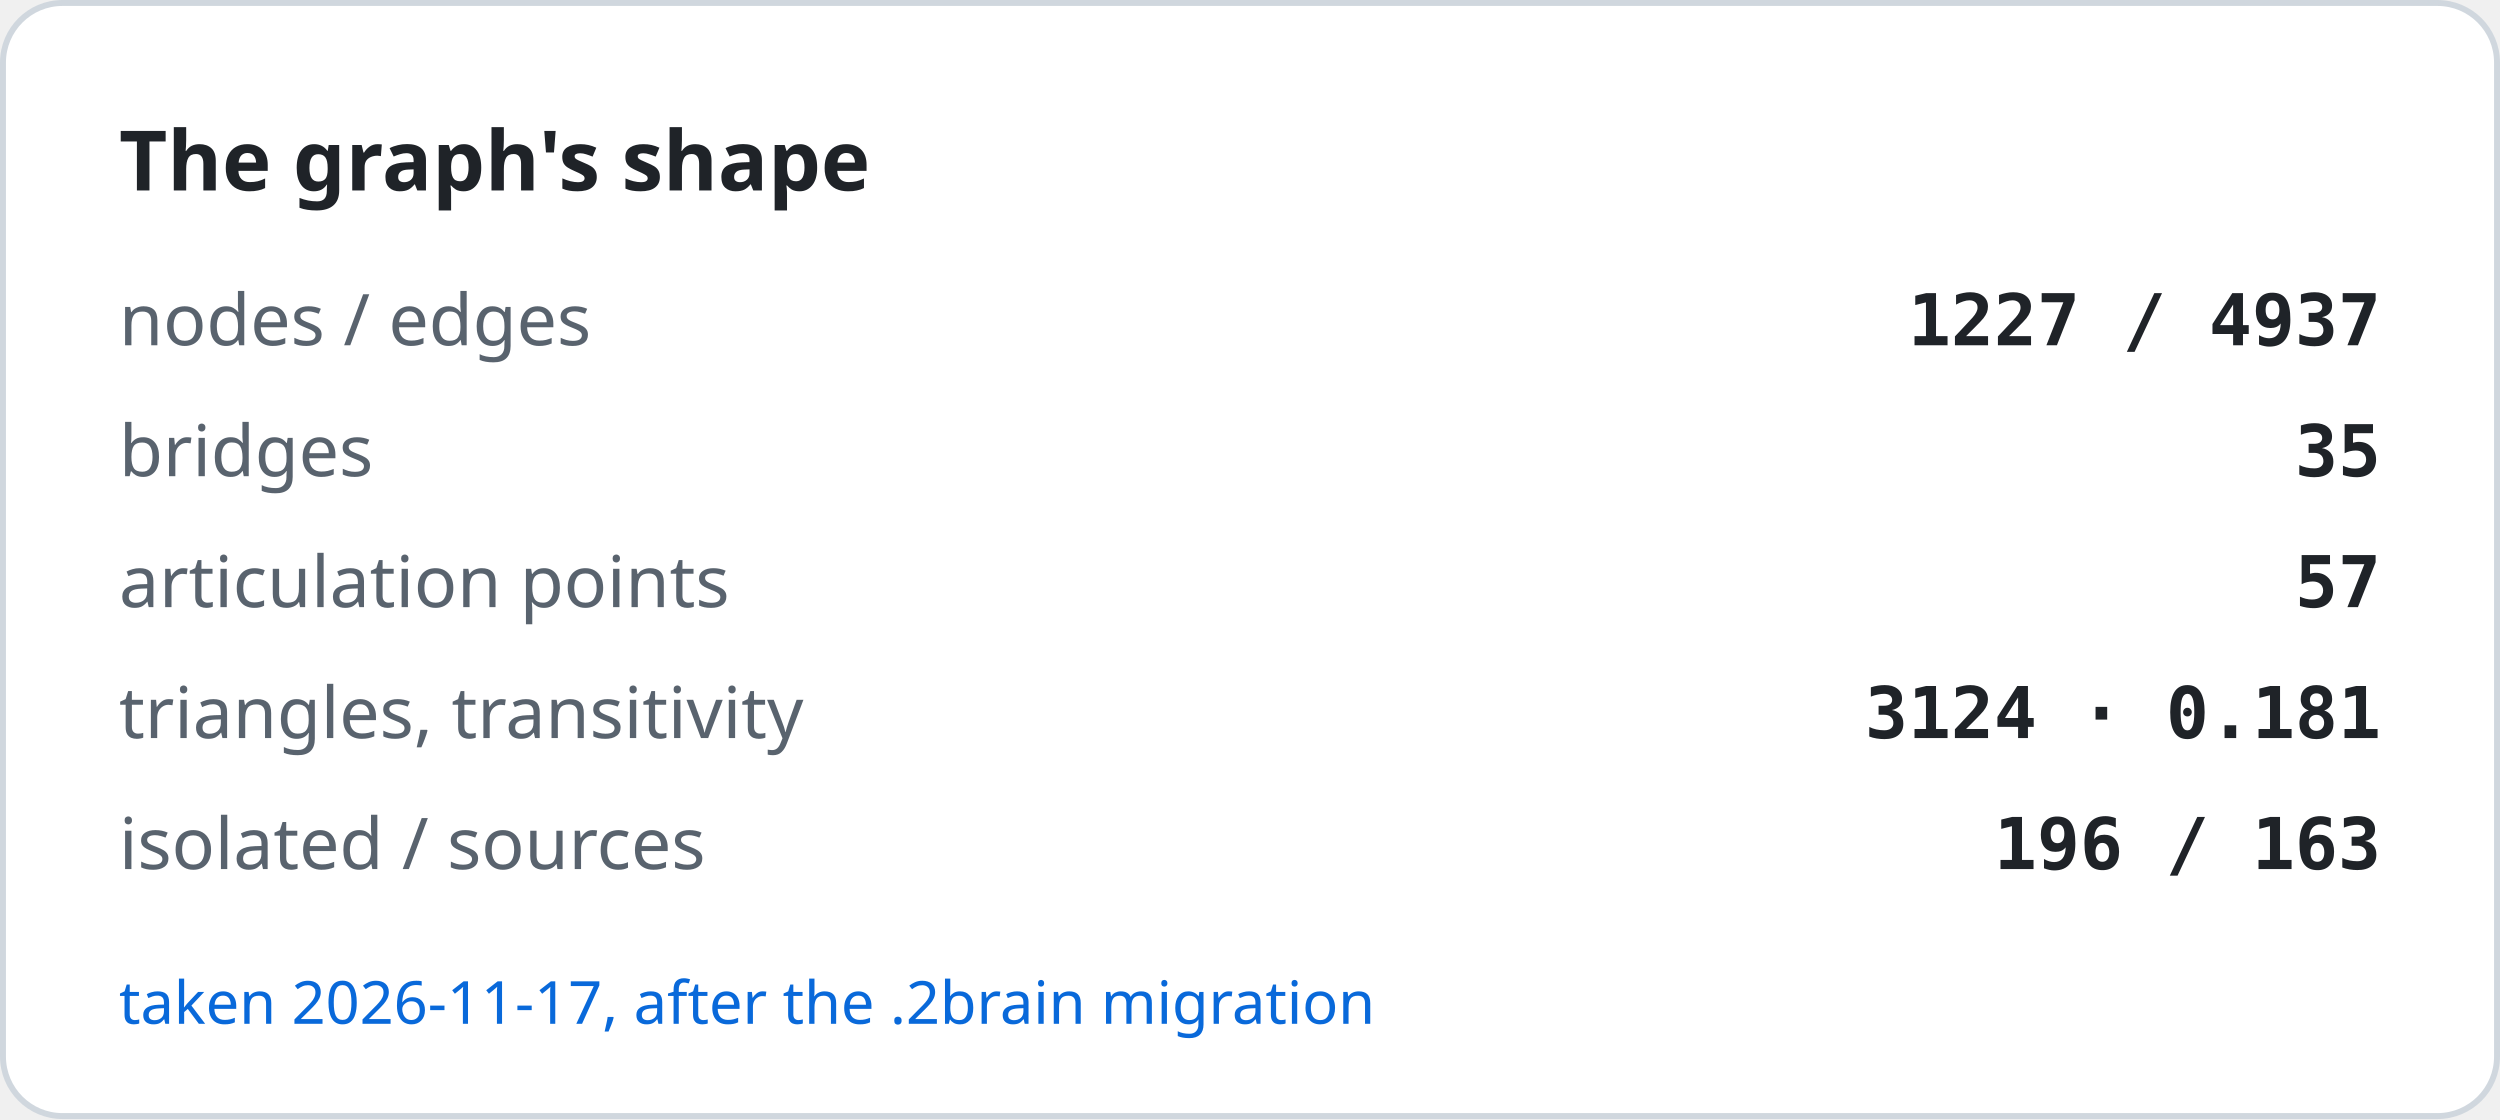
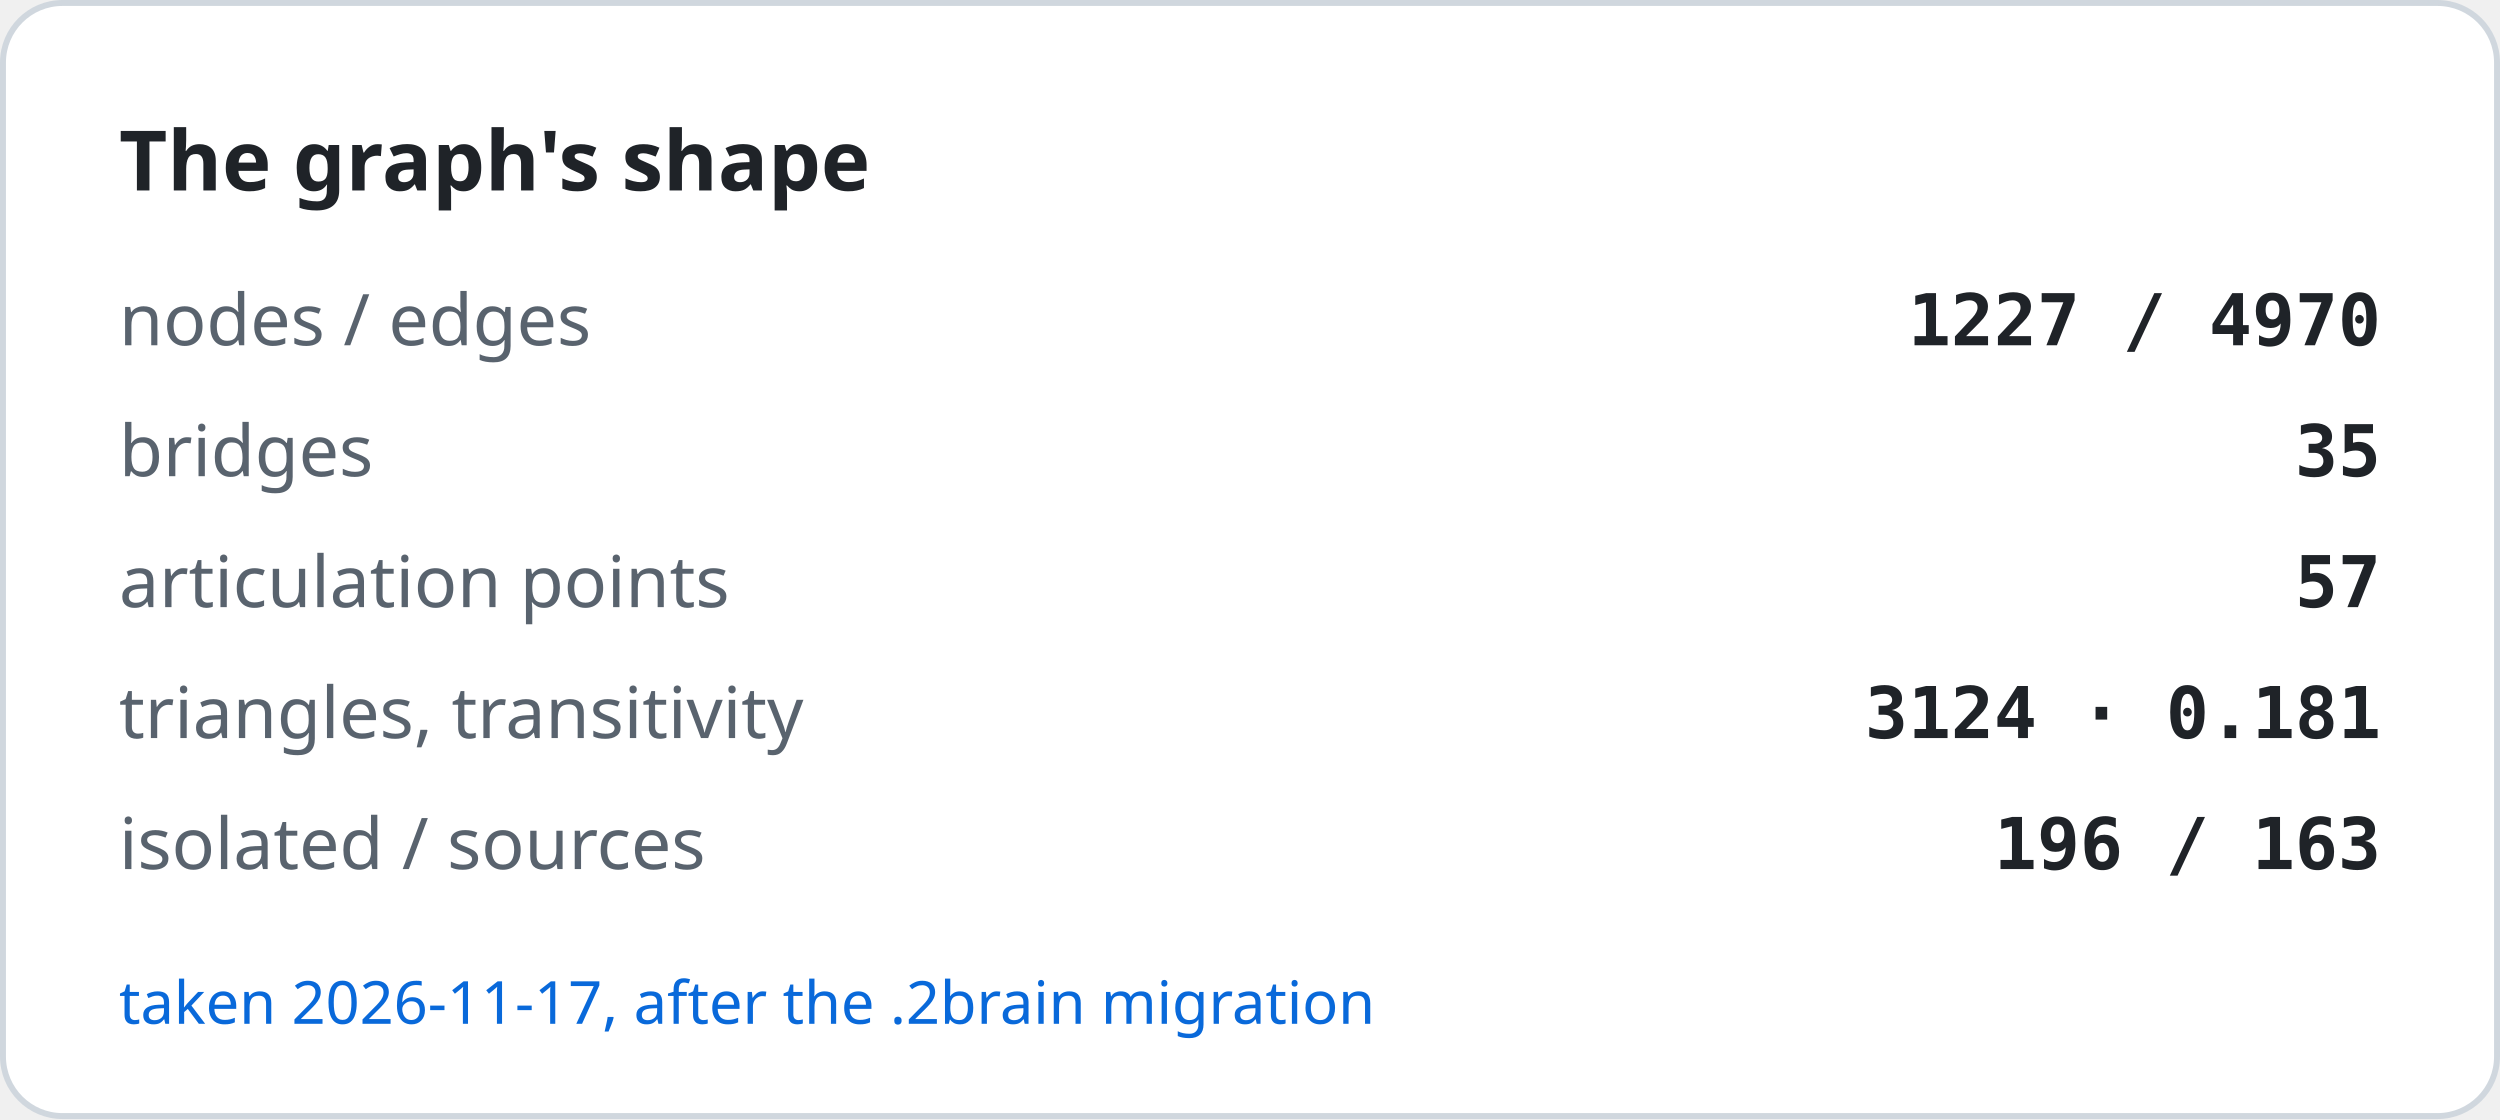
<svg xmlns="http://www.w3.org/2000/svg" width="420" height="188" viewBox="0 0 420 188" role="img" aria-label="The graph's shape">
  <rect x="0.5" y="0.5" width="419" height="187" rx="10" fill="#ffffff" stroke="#d0d7de" />
  <text x="20" y="32" font-family="-apple-system, BlinkMacSystemFont, Segoe UI, Noto Sans, Helvetica, Arial, sans-serif" font-size="14" font-weight="600" fill="#1f2328">The graph's shape</text>
  <text x="20" y="58" font-family="-apple-system, BlinkMacSystemFont, Segoe UI, Noto Sans, Helvetica, Arial, sans-serif" font-size="12" fill="#59636e">nodes / edges</text>
-   <text x="400" y="58" text-anchor="end" font-family="ui-monospace, SFMono-Regular, SF Mono, Menlo, Consolas, monospace" font-size="12" font-weight="600" fill="#1f2328">1227 / 4937</text>
+   <text x="400" y="58" text-anchor="end" font-family="ui-monospace, SFMono-Regular, SF Mono, Menlo, Consolas, monospace" font-size="12" font-weight="600" fill="#1f2328">1227 / 4970</text>
  <text x="20" y="80" font-family="-apple-system, BlinkMacSystemFont, Segoe UI, Noto Sans, Helvetica, Arial, sans-serif" font-size="12" fill="#59636e">bridges</text>
  <text x="400" y="80" text-anchor="end" font-family="ui-monospace, SFMono-Regular, SF Mono, Menlo, Consolas, monospace" font-size="12" font-weight="600" fill="#1f2328">35</text>
  <text x="20" y="102" font-family="-apple-system, BlinkMacSystemFont, Segoe UI, Noto Sans, Helvetica, Arial, sans-serif" font-size="12" fill="#59636e">articulation points</text>
  <text x="400" y="102" text-anchor="end" font-family="ui-monospace, SFMono-Regular, SF Mono, Menlo, Consolas, monospace" font-size="12" font-weight="600" fill="#1f2328">57</text>
  <text x="20" y="124" font-family="-apple-system, BlinkMacSystemFont, Segoe UI, Noto Sans, Helvetica, Arial, sans-serif" font-size="12" fill="#59636e">triangles, transitivity</text>
  <text x="400" y="124" text-anchor="end" font-family="ui-monospace, SFMono-Regular, SF Mono, Menlo, Consolas, monospace" font-size="12" font-weight="600" fill="#1f2328">3124 · 0.181</text>
  <text x="20" y="146" font-family="-apple-system, BlinkMacSystemFont, Segoe UI, Noto Sans, Helvetica, Arial, sans-serif" font-size="12" fill="#59636e">isolated / sources</text>
  <text x="400" y="146" text-anchor="end" font-family="ui-monospace, SFMono-Regular, SF Mono, Menlo, Consolas, monospace" font-size="12" font-weight="600" fill="#1f2328">196 / 163</text>
  <text x="20" y="172" font-family="-apple-system, BlinkMacSystemFont, Segoe UI, Noto Sans, Helvetica, Arial, sans-serif" font-size="10" fill="#0969da">taken 2026-11-17, after the .2brain migration</text>
</svg>
